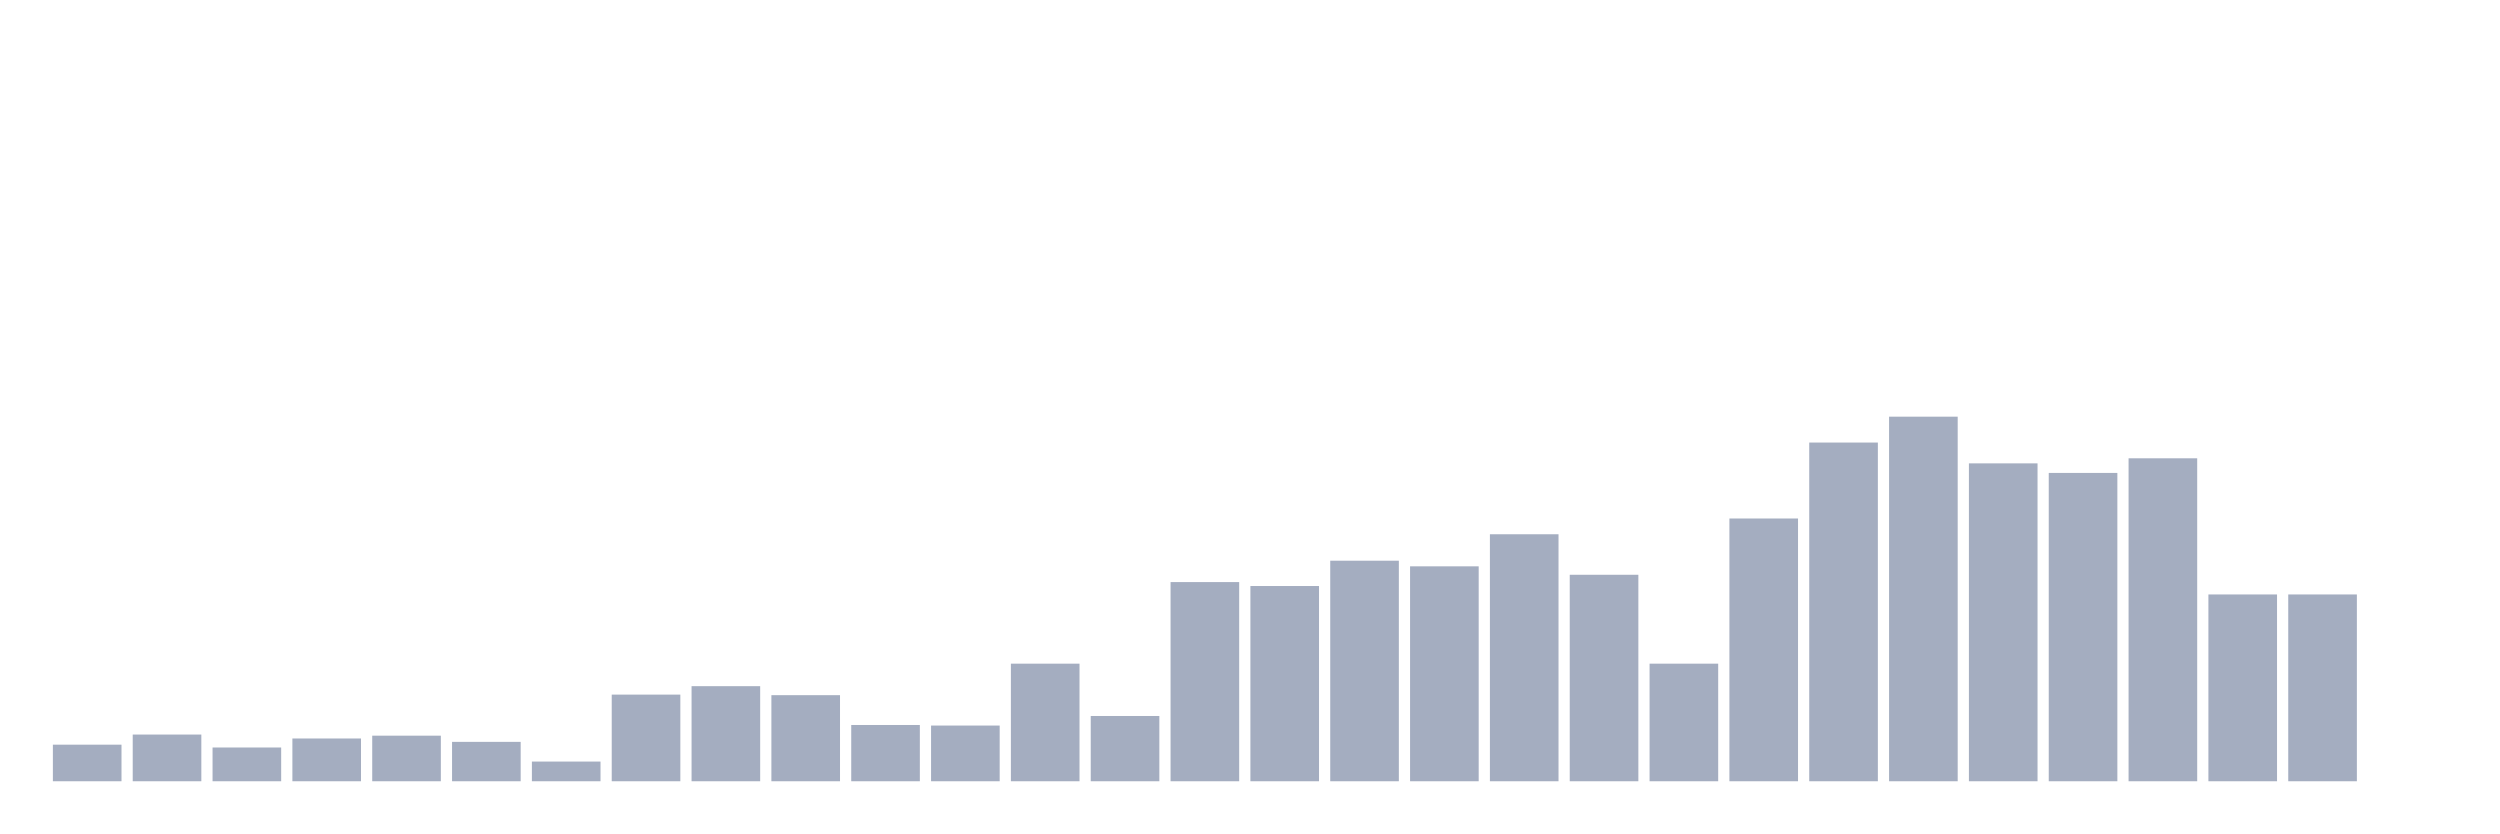
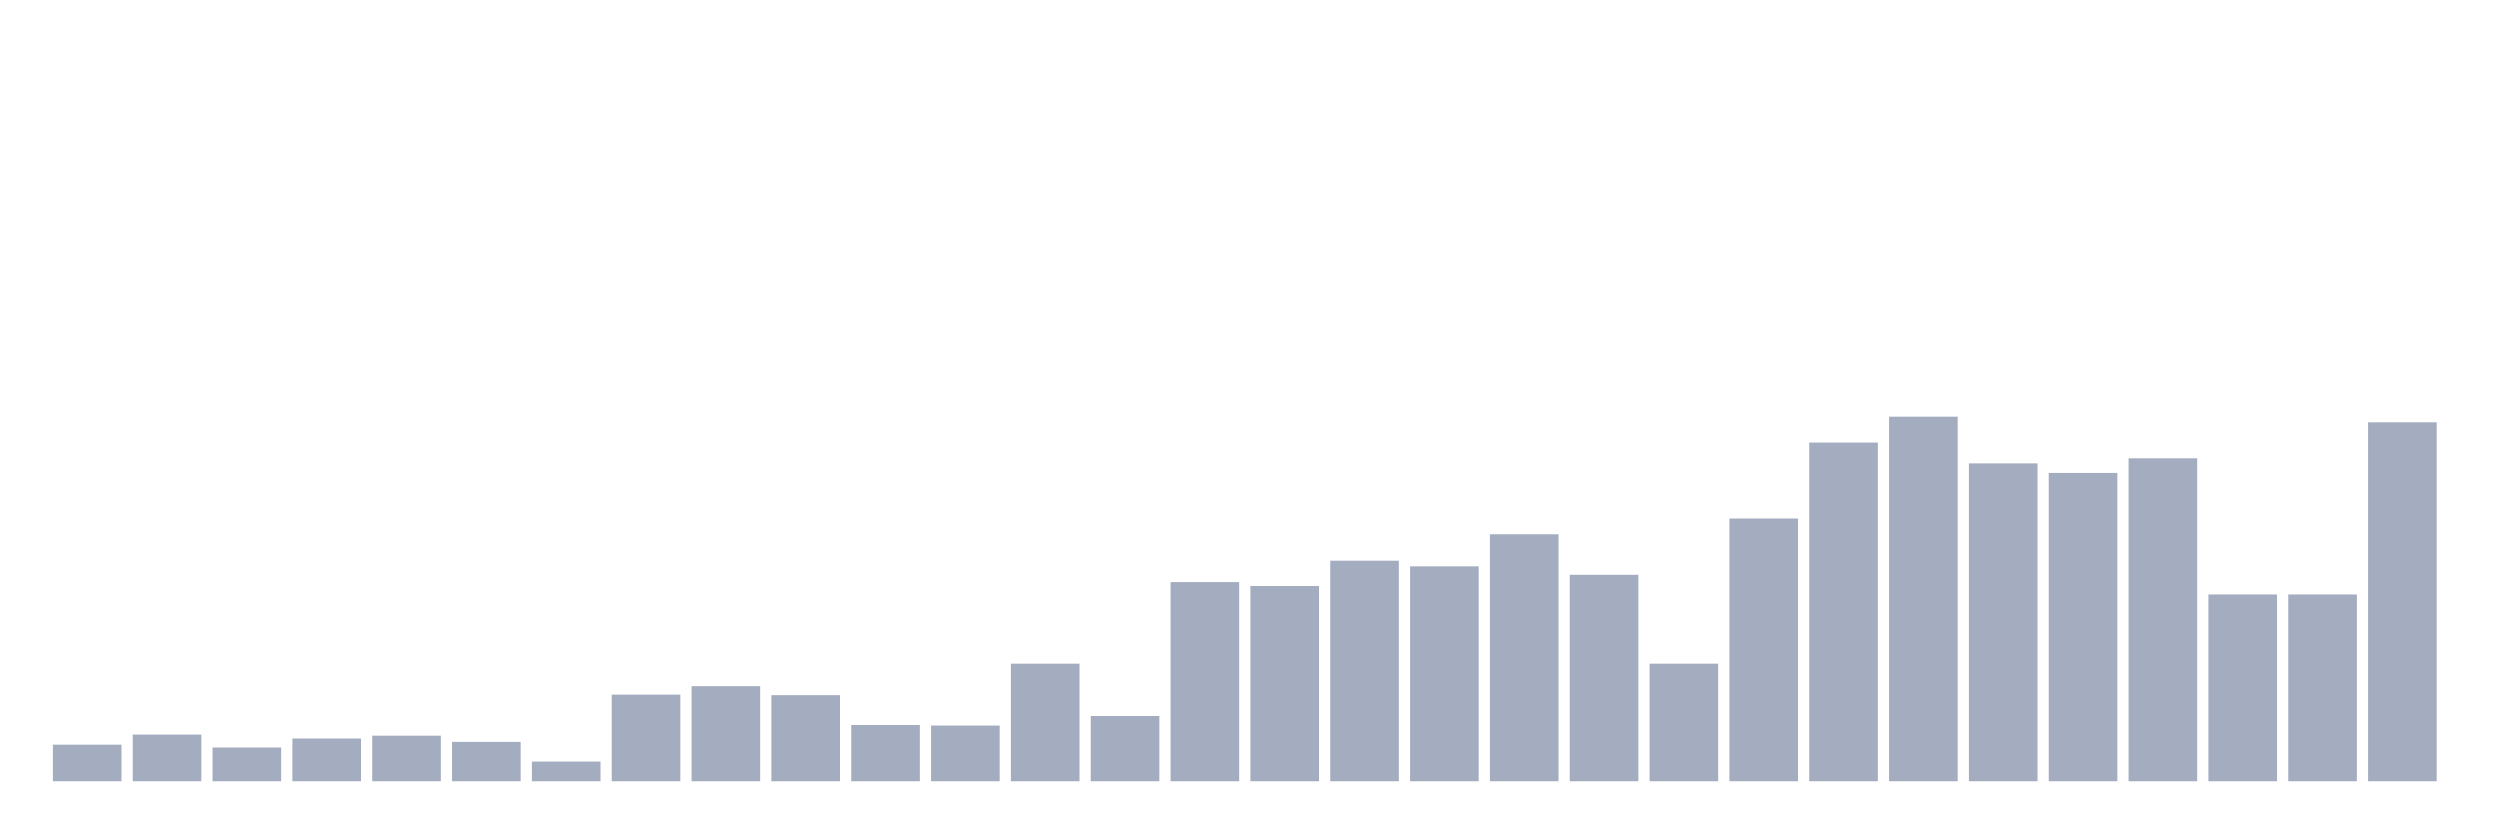
<svg xmlns="http://www.w3.org/2000/svg" viewBox="0 0 480 160">
  <g transform="translate(10,10)">
    <rect class="bar" x="0.153" width="13.175" y="132.978" height="7.022" fill="rgb(164,173,192)" />
    <rect class="bar" x="15.482" width="13.175" y="131.034" height="8.966" fill="rgb(164,173,192)" />
    <rect class="bar" x="30.81" width="13.175" y="133.519" height="6.481" fill="rgb(164,173,192)" />
    <rect class="bar" x="46.138" width="13.175" y="131.79" height="8.21" fill="rgb(164,173,192)" />
    <rect class="bar" x="61.466" width="13.175" y="131.25" height="8.75" fill="rgb(164,173,192)" />
    <rect class="bar" x="76.794" width="13.175" y="132.438" height="7.562" fill="rgb(164,173,192)" />
    <rect class="bar" x="92.123" width="13.175" y="136.219" height="3.781" fill="rgb(164,173,192)" />
    <rect class="bar" x="107.451" width="13.175" y="123.364" height="16.636" fill="rgb(164,173,192)" />
    <rect class="bar" x="122.779" width="13.175" y="121.744" height="18.256" fill="rgb(164,173,192)" />
    <rect class="bar" x="138.107" width="13.175" y="123.472" height="16.528" fill="rgb(164,173,192)" />
    <rect class="bar" x="153.436" width="13.175" y="129.198" height="10.802" fill="rgb(164,173,192)" />
    <rect class="bar" x="168.764" width="13.175" y="129.306" height="10.694" fill="rgb(164,173,192)" />
    <rect class="bar" x="184.092" width="13.175" y="117.423" height="22.577" fill="rgb(164,173,192)" />
    <rect class="bar" x="199.42" width="13.175" y="127.469" height="12.531" fill="rgb(164,173,192)" />
    <rect class="bar" x="214.748" width="13.175" y="101.759" height="38.241" fill="rgb(164,173,192)" />
    <rect class="bar" x="230.077" width="13.175" y="102.515" height="37.485" fill="rgb(164,173,192)" />
    <rect class="bar" x="245.405" width="13.175" y="97.654" height="42.346" fill="rgb(164,173,192)" />
    <rect class="bar" x="260.733" width="13.175" y="98.735" height="41.265" fill="rgb(164,173,192)" />
    <rect class="bar" x="276.061" width="13.175" y="92.577" height="47.423" fill="rgb(164,173,192)" />
    <rect class="bar" x="291.39" width="13.175" y="100.355" height="39.645" fill="rgb(164,173,192)" />
    <rect class="bar" x="306.718" width="13.175" y="117.423" height="22.577" fill="rgb(164,173,192)" />
    <rect class="bar" x="322.046" width="13.175" y="89.552" height="50.448" fill="rgb(164,173,192)" />
    <rect class="bar" x="337.374" width="13.175" y="74.969" height="65.031" fill="rgb(164,173,192)" />
    <rect class="bar" x="352.702" width="13.175" y="70" height="70" fill="rgb(164,173,192)" />
    <rect class="bar" x="368.031" width="13.175" y="78.966" height="61.034" fill="rgb(164,173,192)" />
    <rect class="bar" x="383.359" width="13.175" y="80.802" height="59.198" fill="rgb(164,173,192)" />
    <rect class="bar" x="398.687" width="13.175" y="77.994" height="62.006" fill="rgb(164,173,192)" />
    <rect class="bar" x="414.015" width="13.175" y="104.136" height="35.864" fill="rgb(164,173,192)" />
    <rect class="bar" x="429.344" width="13.175" y="104.136" height="35.864" fill="rgb(164,173,192)" />
-     <rect class="bar" x="444.672" width="13.175" y="140" height="0" fill="rgb(164,173,192)" />
+     <rect class="bar" x="444.672" width="13.175" y="71.08" height="68.92" fill="rgb(164,173,192)" />
  </g>
</svg>
